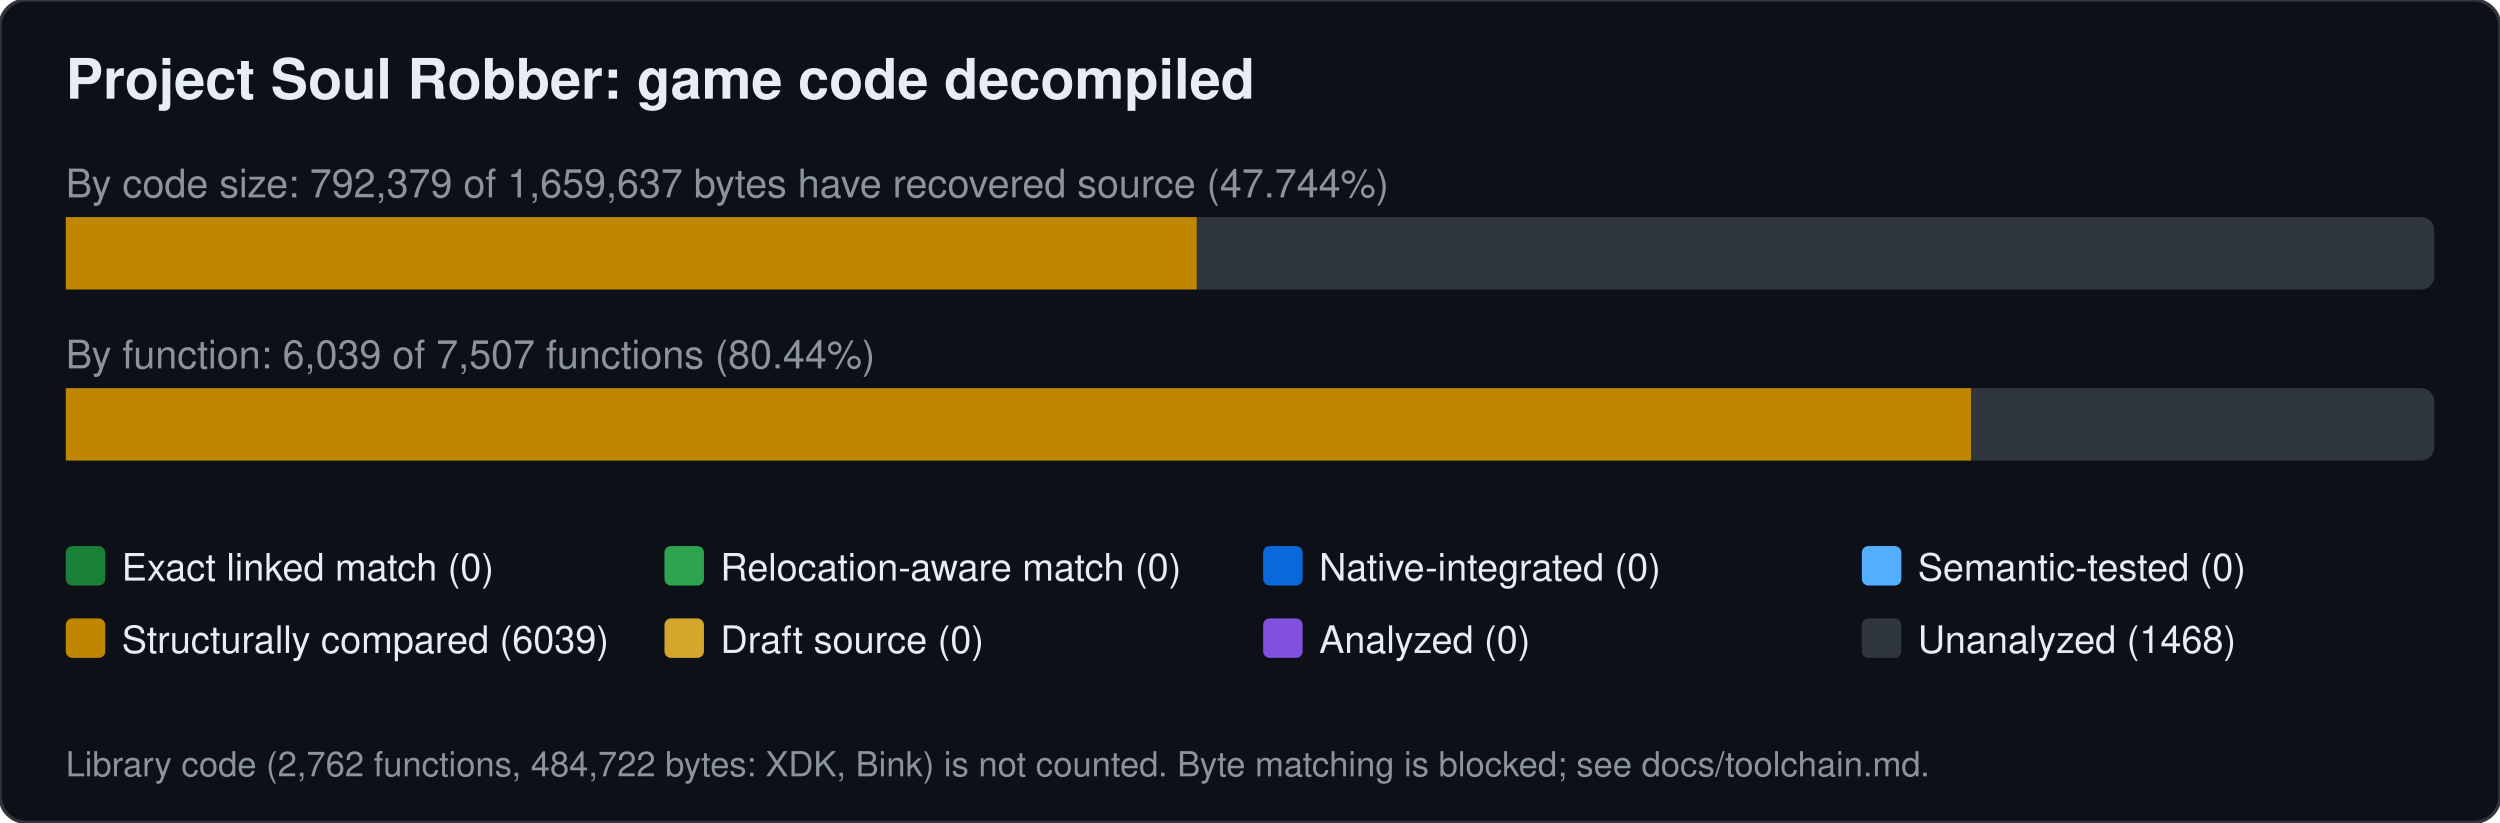
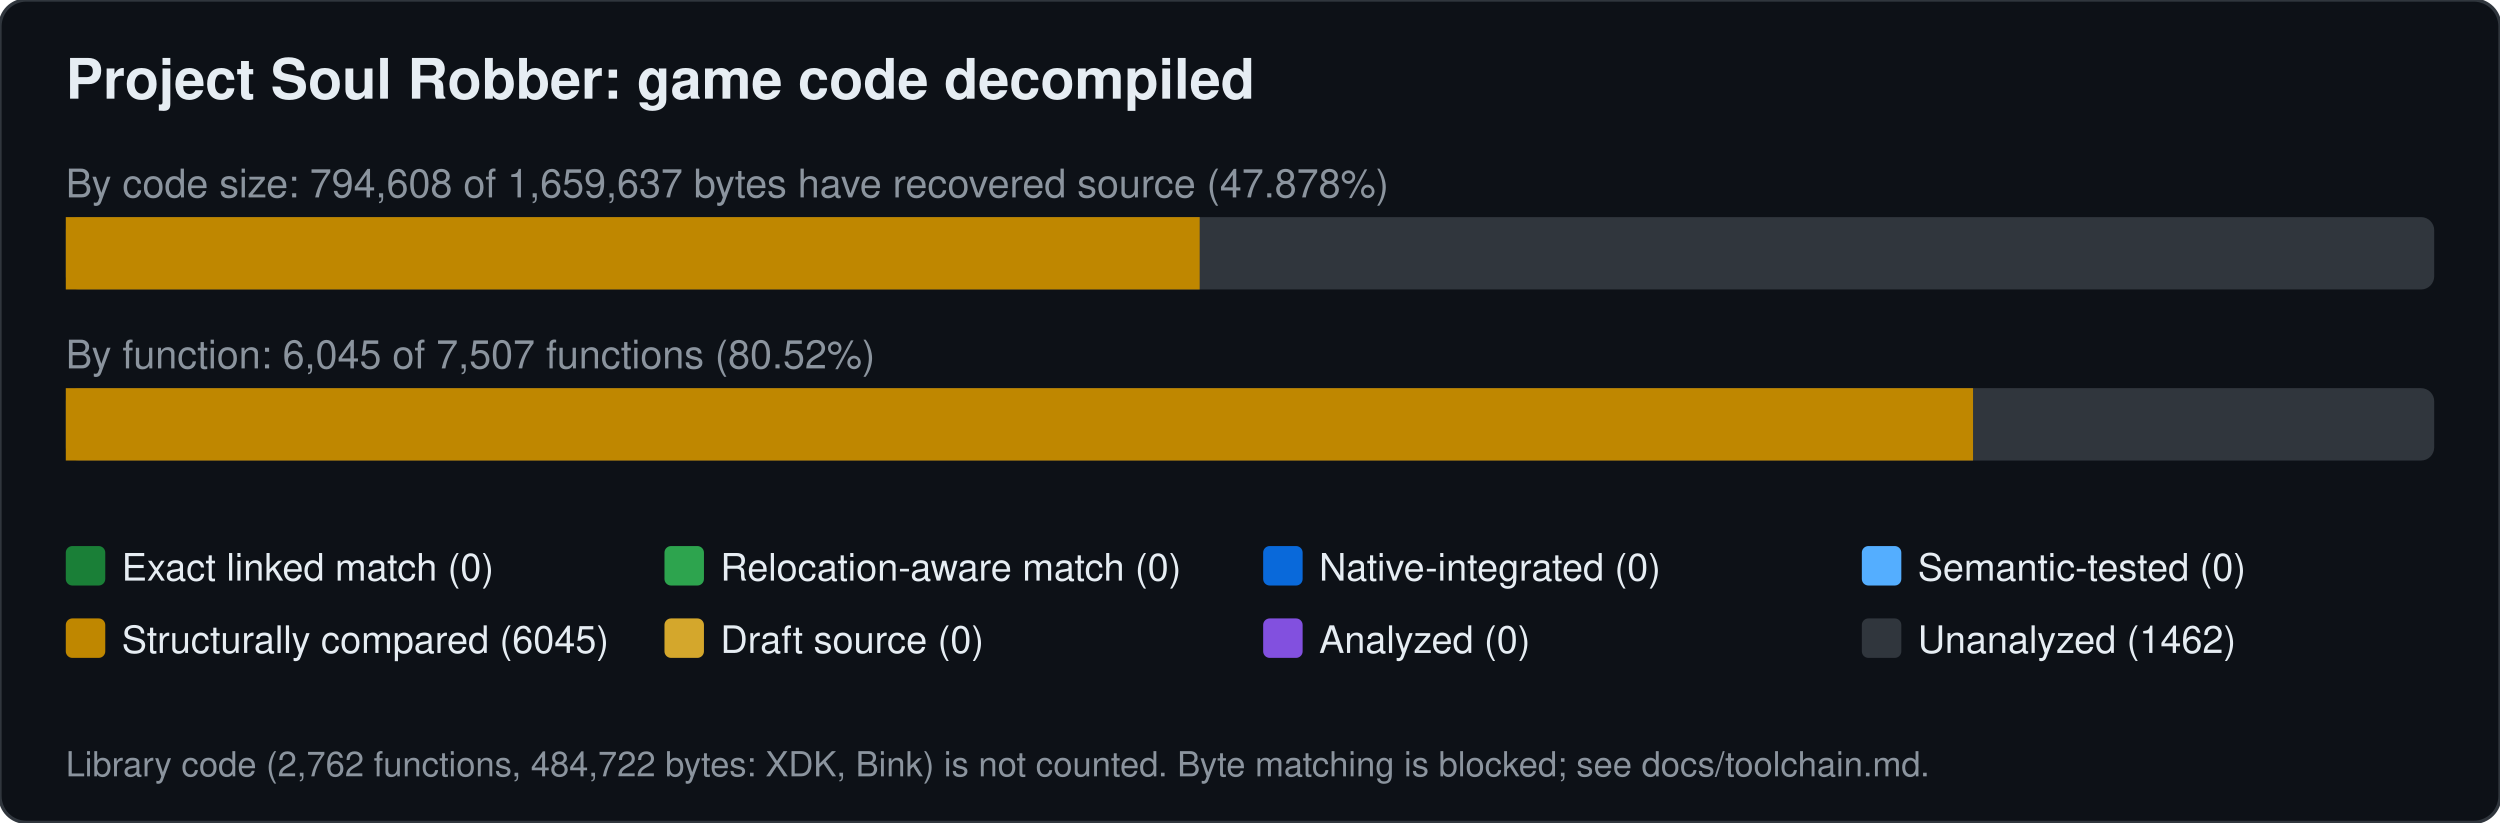
<svg xmlns="http://www.w3.org/2000/svg" width="760" height="250" viewBox="0 0 760 250" font-family="Segoe UI,Helvetica,Arial,sans-serif">
  <rect width="760" height="250" rx="8" fill="#0d1117" stroke="#30363d" />
  <text x="20" y="30" font-size="17" font-weight="600" fill="#e6edf3">Project Soul Robber: game code decompiled</text>
-   <text x="20" y="60" font-size="12" fill="#8b949e">By code size: 792,379 of 1,659,637 bytes have recovered source (47.744%)</text>
+   <text x="20" y="60" font-size="12" fill="#8b949e">By code size: 794,608 of 1,659,637 bytes have recovered source (47.878%)</text>
  <rect x="20" y="66" width="720" height="22" rx="4" fill="#30363d" />
-   <rect x="20.0" y="66" width="343.8" height="22" fill="#bf8700" />
-   <text x="20" y="112" font-size="12" fill="#8b949e">By function: 6,039 of 7,507 functions (80.44%)</text>
+   <rect x="20.0" y="66" width="344.7" height="22" fill="#bf8700" />
+   <text x="20" y="112" font-size="12" fill="#8b949e">By function: 6,045 of 7,507 functions (80.52%)</text>
  <rect x="20" y="118" width="720" height="22" rx="4" fill="#30363d" />
-   <rect x="20.0" y="118" width="579.2" height="22" fill="#bf8700" />
+   <rect x="20.0" y="118" width="579.8" height="22" fill="#bf8700" />
  <rect x="20" y="166" width="12" height="12" rx="2" fill="#1a7f37" />
  <text x="37" y="176.5" font-size="11.5" fill="#e6edf3">Exact linked match (0)</text>
  <rect x="202" y="166" width="12" height="12" rx="2" fill="#2da44e" />
  <text x="219" y="176.5" font-size="11.5" fill="#e6edf3">Relocation-aware match (0)</text>
  <rect x="384" y="166" width="12" height="12" rx="2" fill="#0969da" />
  <text x="401" y="176.5" font-size="11.5" fill="#e6edf3">Native-integrated (0)</text>
  <rect x="566" y="166" width="12" height="12" rx="2" fill="#54aeff" />
  <text x="583" y="176.5" font-size="11.5" fill="#e6edf3">Semantic-tested (0)</text>
  <rect x="20" y="188" width="12" height="12" rx="2" fill="#bf8700" />
-   <text x="37" y="198.5" font-size="11.5" fill="#e6edf3">Structurally compared (6039)</text>
+   <text x="37" y="198.5" font-size="11.5" fill="#e6edf3">Structurally compared (6045)</text>
  <rect x="202" y="188" width="12" height="12" rx="2" fill="#d4a72c" />
  <text x="219" y="198.5" font-size="11.5" fill="#e6edf3">Draft source (0)</text>
  <rect x="384" y="188" width="12" height="12" rx="2" fill="#8250df" />
  <text x="401" y="198.5" font-size="11.5" fill="#e6edf3">Analyzed (0)</text>
  <rect x="566" y="188" width="12" height="12" rx="2" fill="#30363d" />
-   <text x="583" y="198.5" font-size="11.5" fill="#e6edf3">Unanalyzed (1468)</text>
+   <text x="583" y="198.5" font-size="11.5" fill="#e6edf3">Unanalyzed (1462)</text>
  <text x="20" y="236" font-size="10.5" fill="#8b949e">Library code (2,762 functions, 484,722 bytes: XDK, Bink) is not counted. Byte matching is blocked; see docs/toolchain.md.</text>
</svg>
